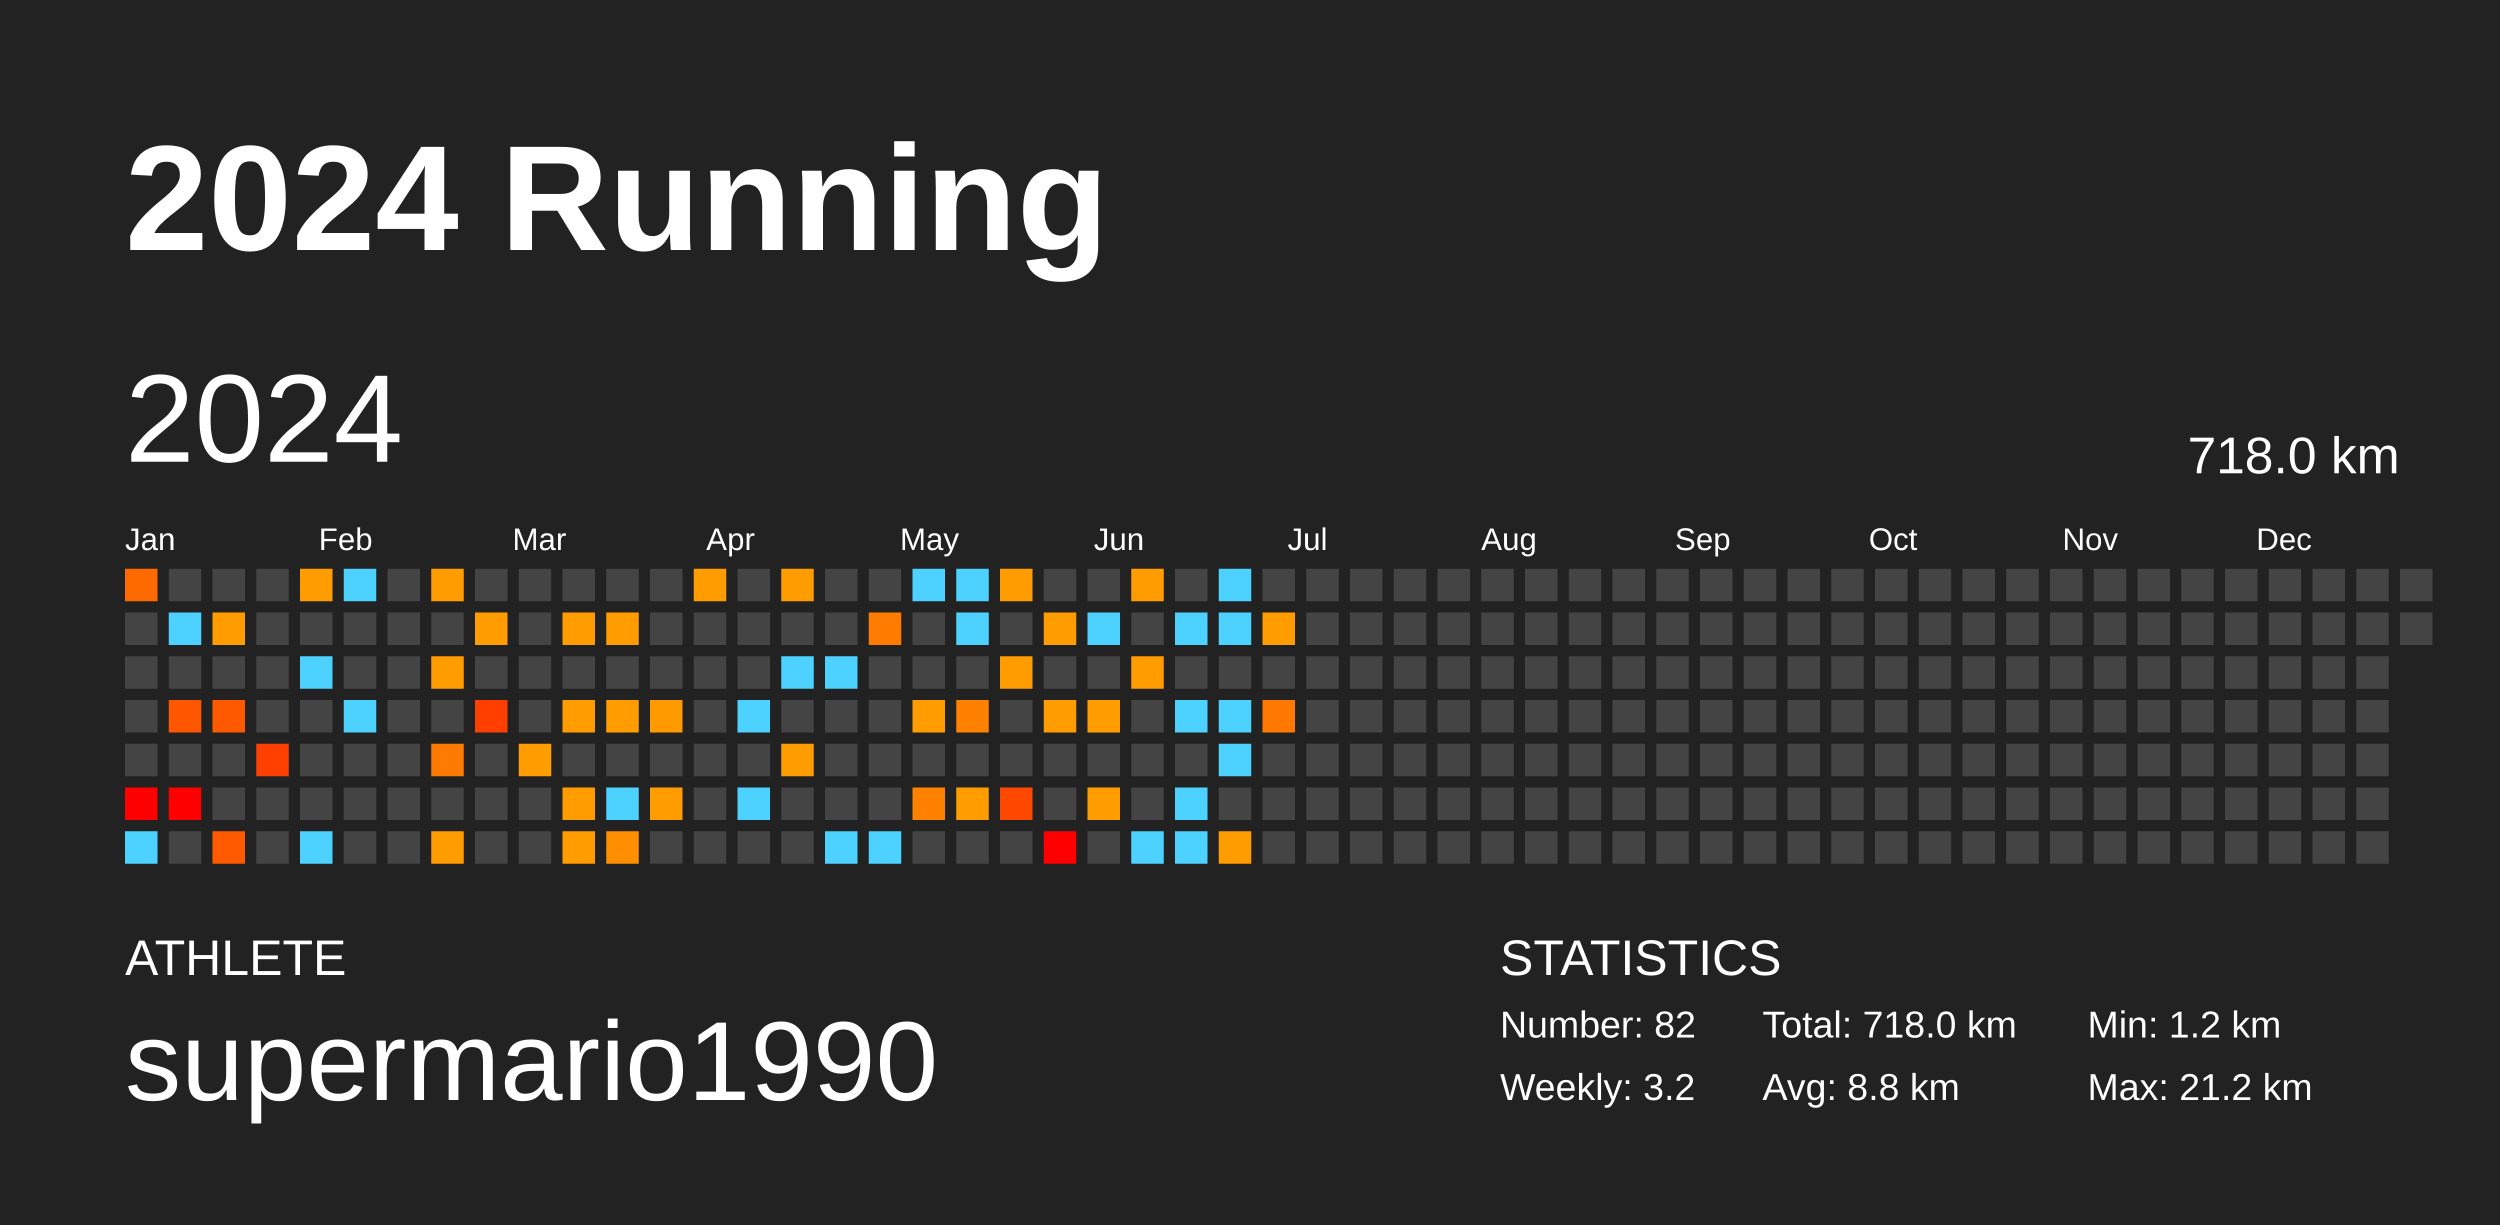
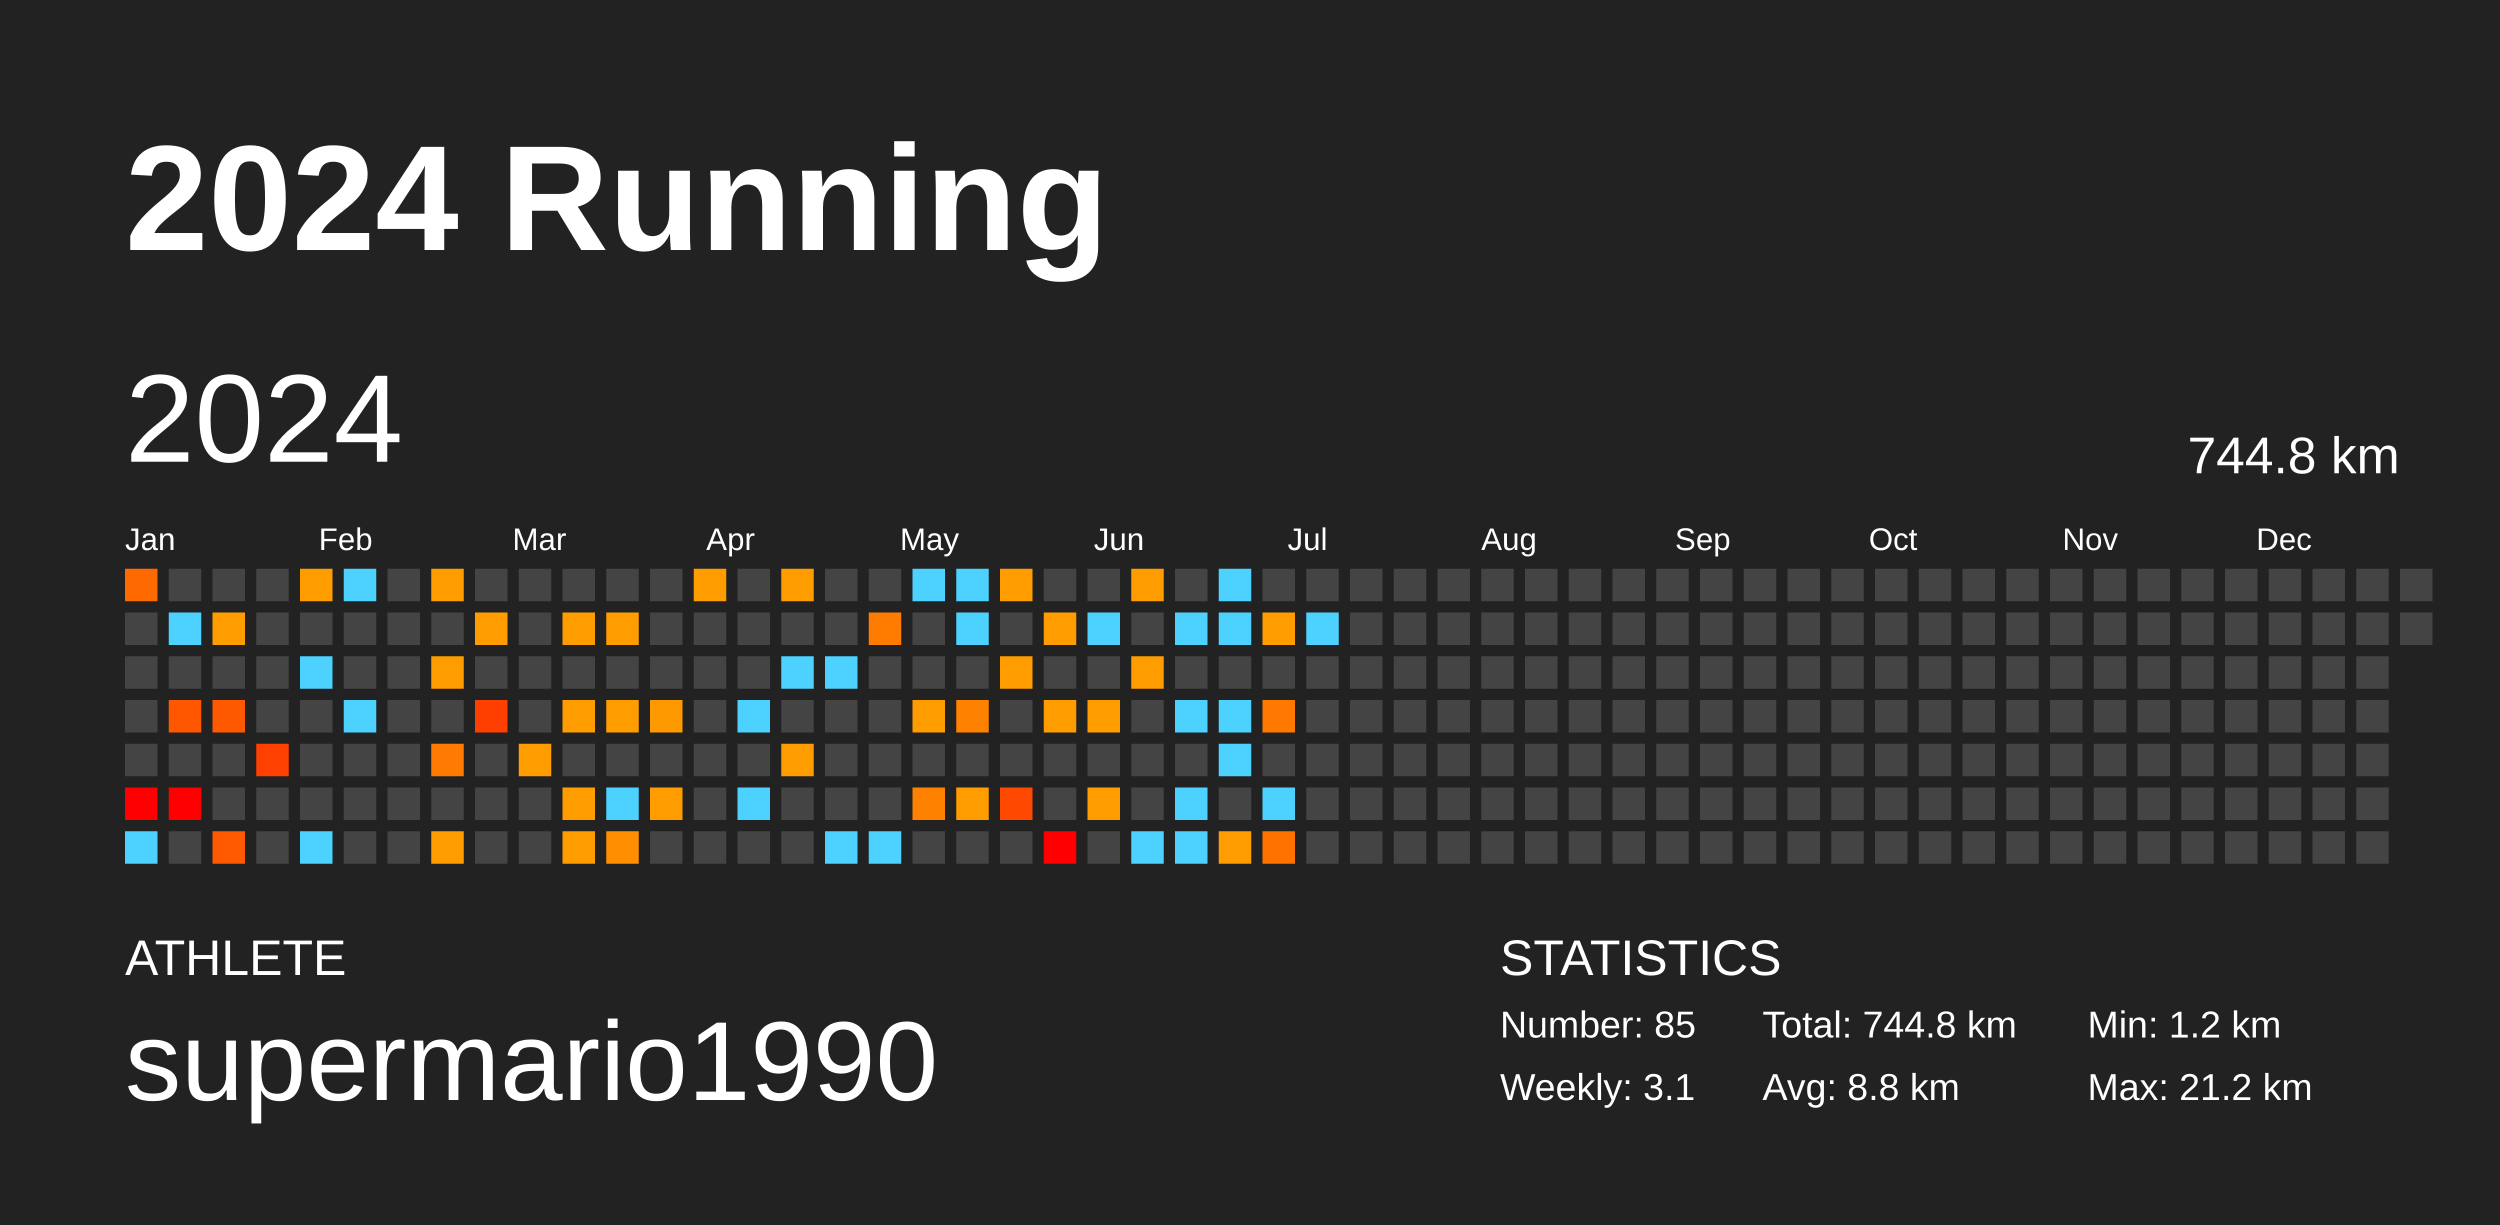
<svg xmlns="http://www.w3.org/2000/svg" baseProfile="full" height="98mm" version="1.1" viewBox="0,0,200,98" width="200mm">
  <defs />
  <rect fill="#222222" height="98" width="200" x="0" y="0" />
  <text fill="#FFFFFF" style="font-size:12px; font-family:Arial; font-weight:bold;" x="10" y="20">2024 Running</text>
  <text fill="#FFFFFF" style="font-size:4px; font-family:Arial" x="10" y="78">ATHLETE</text>
  <text fill="#FFFFFF" style="font-size:9px; font-family:Arial" x="10" y="88">supermario1990</text>
  <text fill="#FFFFFF" style="font-size:4px; font-family:Arial" x="120" y="78">STATISTICS</text>
-   <text fill="#FFFFFF" style="font-size:3px; font-family:Arial" x="120" y="83">Number: 82</text>
-   <text fill="#FFFFFF" style="font-size:3px; font-family:Arial" x="120" y="88">Weekly: 3.2</text>
-   <text fill="#FFFFFF" style="font-size:3px; font-family:Arial" x="141" y="83">Total: 718.0 km</text>
+   <text fill="#FFFFFF" style="font-size:3px; font-family:Arial" x="120" y="83">Number: 85</text>
+   <text fill="#FFFFFF" style="font-size:3px; font-family:Arial" x="120" y="88">Weekly: 3.1</text>
+   <text fill="#FFFFFF" style="font-size:3px; font-family:Arial" x="141" y="83">Total: 744.8 km</text>
  <text fill="#FFFFFF" style="font-size:3px; font-family:Arial" x="141" y="88">Avg: 8.8 km</text>
  <text fill="#FFFFFF" style="font-size:3px; font-family:Arial" x="167" y="83">Min: 1.2 km</text>
  <text fill="#FFFFFF" style="font-size:3px; font-family:Arial" x="167" y="88">Max: 21.2 km</text>
  <text dominant-baseline="hanging" fill="#FFFFFF" style="font-size:10.0px; font-family:Arial;" x="10" y="30">2024</text>
-   <text dominant-baseline="hanging" fill="#FFFFFF" style="font-size:4.125px; font-family:Arial;" x="175" y="35">718.0 km</text>
+   <text dominant-baseline="hanging" fill="#FFFFFF" style="font-size:4.125px; font-family:Arial;" x="175" y="35">744.8 km</text>
  <text fill="#FFFFFF" style="font-size:2.5px; font-family:Arial" x="10.0" y="44">Jan</text>
  <text fill="#FFFFFF" style="font-size:2.5px; font-family:Arial" x="25.5" y="44">Feb</text>
  <text fill="#FFFFFF" style="font-size:2.5px; font-family:Arial" x="41.0" y="44">Mar</text>
  <text fill="#FFFFFF" style="font-size:2.5px; font-family:Arial" x="56.5" y="44">Apr</text>
  <text fill="#FFFFFF" style="font-size:2.5px; font-family:Arial" x="72.0" y="44">May</text>
  <text fill="#FFFFFF" style="font-size:2.5px; font-family:Arial" x="87.5" y="44">Jun</text>
  <text fill="#FFFFFF" style="font-size:2.5px; font-family:Arial" x="103.0" y="44">Jul</text>
  <text fill="#FFFFFF" style="font-size:2.5px; font-family:Arial" x="118.5" y="44">Aug</text>
  <text fill="#FFFFFF" style="font-size:2.5px; font-family:Arial" x="134.0" y="44">Sep</text>
  <text fill="#FFFFFF" style="font-size:2.5px; font-family:Arial" x="149.5" y="44">Oct</text>
  <text fill="#FFFFFF" style="font-size:2.5px; font-family:Arial" x="165.0" y="44">Nov</text>
  <text fill="#FFFFFF" style="font-size:2.5px; font-family:Arial" x="180.5" y="44">Dec</text>
  <rect fill="#ff6a00" height="2.6" width="2.6" x="10.0" y="45.5" />
  <rect fill="#444444" height="2.6" width="2.6" x="10.0" y="49.0" />
  <rect fill="#444444" height="2.6" width="2.6" x="10.0" y="52.5" />
  <rect fill="#444444" height="2.6" width="2.6" x="10.0" y="56.0" />
  <rect fill="#444444" height="2.6" width="2.6" x="10.0" y="59.5" />
  <rect fill="red" height="2.6" width="2.6" x="10.0" y="63.0" />
  <rect fill="#4dd2ff" height="2.6" width="2.6" x="10.0" y="66.5" />
  <rect fill="#444444" height="2.6" width="2.6" x="13.5" y="45.5" />
  <rect fill="#4dd2ff" height="2.6" width="2.6" x="13.5" y="49.0" />
  <rect fill="#444444" height="2.6" width="2.6" x="13.5" y="52.5" />
  <rect fill="#ff5700" height="2.6" width="2.6" x="13.5" y="56.0" />
  <rect fill="#444444" height="2.6" width="2.6" x="13.5" y="59.5" />
  <rect fill="red" height="2.6" width="2.6" x="13.5" y="63.0" />
  <rect fill="#444444" height="2.6" width="2.6" x="13.5" y="66.5" />
  <rect fill="#444444" height="2.6" width="2.6" x="17.0" y="45.5" />
  <rect fill="#ff9d00" height="2.6" width="2.6" x="17.0" y="49.0" />
  <rect fill="#444444" height="2.6" width="2.6" x="17.0" y="52.5" />
  <rect fill="#ff5900" height="2.6" width="2.6" x="17.0" y="56.0" />
  <rect fill="#444444" height="2.6" width="2.6" x="17.0" y="59.5" />
  <rect fill="#444444" height="2.6" width="2.6" x="17.0" y="63.0" />
  <rect fill="#ff5a00" height="2.6" width="2.6" x="17.0" y="66.5" />
  <rect fill="#444444" height="2.6" width="2.6" x="20.5" y="45.5" />
  <rect fill="#444444" height="2.6" width="2.6" x="20.5" y="49.0" />
  <rect fill="#444444" height="2.6" width="2.6" x="20.5" y="52.5" />
  <rect fill="#444444" height="2.6" width="2.6" x="20.5" y="56.0" />
  <rect fill="#ff4000" height="2.6" width="2.6" x="20.5" y="59.5" />
  <rect fill="#444444" height="2.6" width="2.6" x="20.5" y="63.0" />
  <rect fill="#444444" height="2.6" width="2.6" x="20.5" y="66.5" />
  <rect fill="#ff9d00" height="2.6" width="2.6" x="24.0" y="45.5" />
  <rect fill="#444444" height="2.6" width="2.6" x="24.0" y="49.0" />
  <rect fill="#4dd2ff" height="2.6" width="2.6" x="24.0" y="52.5" />
  <rect fill="#444444" height="2.6" width="2.6" x="24.0" y="56.0" />
  <rect fill="#444444" height="2.6" width="2.6" x="24.0" y="59.5" />
  <rect fill="#444444" height="2.6" width="2.6" x="24.0" y="63.0" />
  <rect fill="#4dd2ff" height="2.6" width="2.6" x="24.0" y="66.5" />
  <rect fill="#4dd2ff" height="2.6" width="2.6" x="27.5" y="45.5" />
  <rect fill="#444444" height="2.6" width="2.6" x="27.5" y="49.0" />
  <rect fill="#444444" height="2.6" width="2.6" x="27.5" y="52.5" />
  <rect fill="#4dd2ff" height="2.6" width="2.6" x="27.5" y="56.0" />
  <rect fill="#444444" height="2.6" width="2.6" x="27.5" y="59.5" />
  <rect fill="#444444" height="2.6" width="2.6" x="27.5" y="63.0" />
  <rect fill="#444444" height="2.6" width="2.6" x="27.5" y="66.5" />
  <rect fill="#444444" height="2.6" width="2.6" x="31.0" y="45.5" />
  <rect fill="#444444" height="2.6" width="2.6" x="31.0" y="49.0" />
  <rect fill="#444444" height="2.6" width="2.6" x="31.0" y="52.5" />
  <rect fill="#444444" height="2.6" width="2.6" x="31.0" y="56.0" />
  <rect fill="#444444" height="2.6" width="2.6" x="31.0" y="59.5" />
  <rect fill="#444444" height="2.6" width="2.6" x="31.0" y="63.0" />
  <rect fill="#444444" height="2.6" width="2.6" x="31.0" y="66.5" />
  <rect fill="#ff9d00" height="2.6" width="2.6" x="34.5" y="45.5" />
  <rect fill="#444444" height="2.6" width="2.6" x="34.5" y="49.0" />
  <rect fill="#ff9d00" height="2.6" width="2.6" x="34.5" y="52.5" />
  <rect fill="#444444" height="2.6" width="2.6" x="34.5" y="56.0" />
  <rect fill="#ff7a00" height="2.6" width="2.6" x="34.5" y="59.5" />
  <rect fill="#444444" height="2.6" width="2.6" x="34.5" y="63.0" />
  <rect fill="#ff9d00" height="2.6" width="2.6" x="34.5" y="66.5" />
  <rect fill="#444444" height="2.6" width="2.6" x="38.0" y="45.5" />
  <rect fill="#ff9d00" height="2.6" width="2.6" x="38.0" y="49.0" />
  <rect fill="#444444" height="2.6" width="2.6" x="38.0" y="52.5" />
  <rect fill="#ff3f00" height="2.6" width="2.6" x="38.0" y="56.0" />
  <rect fill="#444444" height="2.6" width="2.6" x="38.0" y="59.5" />
  <rect fill="#444444" height="2.6" width="2.6" x="38.0" y="63.0" />
  <rect fill="#444444" height="2.6" width="2.6" x="38.0" y="66.5" />
  <rect fill="#444444" height="2.6" width="2.6" x="41.5" y="45.5" />
  <rect fill="#444444" height="2.6" width="2.6" x="41.5" y="49.0" />
  <rect fill="#444444" height="2.6" width="2.6" x="41.5" y="52.5" />
  <rect fill="#444444" height="2.6" width="2.6" x="41.5" y="56.0" />
  <rect fill="#ff9c00" height="2.6" width="2.6" x="41.5" y="59.5" />
  <rect fill="#444444" height="2.6" width="2.6" x="41.5" y="63.0" />
  <rect fill="#444444" height="2.6" width="2.6" x="41.5" y="66.5" />
  <rect fill="#444444" height="2.6" width="2.6" x="45.0" y="45.5" />
  <rect fill="#ff9d00" height="2.6" width="2.6" x="45.0" y="49.0" />
  <rect fill="#444444" height="2.6" width="2.6" x="45.0" y="52.5" />
  <rect fill="#ff9d00" height="2.6" width="2.6" x="45.0" y="56.0" />
  <rect fill="#444444" height="2.6" width="2.6" x="45.0" y="59.5" />
  <rect fill="#ff9d00" height="2.6" width="2.6" x="45.0" y="63.0" />
  <rect fill="#ff9d00" height="2.6" width="2.6" x="45.0" y="66.5" />
  <rect fill="#444444" height="2.6" width="2.6" x="48.5" y="45.5" />
  <rect fill="#ff9d00" height="2.6" width="2.6" x="48.5" y="49.0" />
  <rect fill="#444444" height="2.6" width="2.6" x="48.5" y="52.5" />
  <rect fill="#ff9d00" height="2.6" width="2.6" x="48.5" y="56.0" />
  <rect fill="#444444" height="2.6" width="2.6" x="48.5" y="59.5" />
  <rect fill="#4dd2ff" height="2.6" width="2.6" x="48.5" y="63.0" />
  <rect fill="#ff8f00" height="2.6" width="2.6" x="48.5" y="66.5" />
  <rect fill="#444444" height="2.6" width="2.6" x="52.0" y="45.5" />
  <rect fill="#444444" height="2.6" width="2.6" x="52.0" y="49.0" />
  <rect fill="#444444" height="2.6" width="2.6" x="52.0" y="52.5" />
  <rect fill="#ff9900" height="2.6" width="2.6" x="52.0" y="56.0" />
  <rect fill="#444444" height="2.6" width="2.6" x="52.0" y="59.5" />
  <rect fill="#ff9d00" height="2.6" width="2.6" x="52.0" y="63.0" />
  <rect fill="#444444" height="2.6" width="2.6" x="52.0" y="66.5" />
  <rect fill="#ff9d00" height="2.6" width="2.6" x="55.5" y="45.5" />
  <rect fill="#444444" height="2.6" width="2.6" x="55.5" y="49.0" />
  <rect fill="#444444" height="2.6" width="2.6" x="55.5" y="52.5" />
  <rect fill="#444444" height="2.6" width="2.6" x="55.5" y="56.0" />
  <rect fill="#444444" height="2.6" width="2.6" x="55.5" y="59.5" />
  <rect fill="#444444" height="2.6" width="2.6" x="55.5" y="63.0" />
  <rect fill="#444444" height="2.6" width="2.6" x="55.5" y="66.5" />
  <rect fill="#444444" height="2.6" width="2.6" x="59.0" y="45.5" />
  <rect fill="#444444" height="2.6" width="2.6" x="59.0" y="49.0" />
  <rect fill="#444444" height="2.6" width="2.6" x="59.0" y="52.5" />
  <rect fill="#4dd2ff" height="2.6" width="2.6" x="59.0" y="56.0" />
  <rect fill="#444444" height="2.6" width="2.6" x="59.0" y="59.5" />
  <rect fill="#4dd2ff" height="2.6" width="2.6" x="59.0" y="63.0" />
  <rect fill="#444444" height="2.6" width="2.6" x="59.0" y="66.5" />
  <rect fill="#ff9d00" height="2.6" width="2.6" x="62.5" y="45.5" />
  <rect fill="#444444" height="2.6" width="2.6" x="62.5" y="49.0" />
  <rect fill="#4dd2ff" height="2.6" width="2.6" x="62.5" y="52.5" />
  <rect fill="#444444" height="2.6" width="2.6" x="62.5" y="56.0" />
  <rect fill="#ff9d00" height="2.6" width="2.6" x="62.5" y="59.5" />
  <rect fill="#444444" height="2.6" width="2.6" x="62.5" y="63.0" />
  <rect fill="#444444" height="2.6" width="2.6" x="62.5" y="66.5" />
  <rect fill="#444444" height="2.6" width="2.6" x="66.0" y="45.5" />
  <rect fill="#444444" height="2.6" width="2.6" x="66.0" y="49.0" />
  <rect fill="#4dd2ff" height="2.6" width="2.6" x="66.0" y="52.5" />
  <rect fill="#444444" height="2.6" width="2.6" x="66.0" y="56.0" />
  <rect fill="#444444" height="2.6" width="2.6" x="66.0" y="59.5" />
  <rect fill="#444444" height="2.6" width="2.6" x="66.0" y="63.0" />
  <rect fill="#4dd2ff" height="2.6" width="2.6" x="66.0" y="66.5" />
  <rect fill="#444444" height="2.6" width="2.6" x="69.5" y="45.5" />
  <rect fill="#ff7c00" height="2.6" width="2.6" x="69.5" y="49.0" />
  <rect fill="#444444" height="2.6" width="2.6" x="69.5" y="52.5" />
  <rect fill="#444444" height="2.6" width="2.6" x="69.5" y="56.0" />
  <rect fill="#444444" height="2.6" width="2.6" x="69.5" y="59.5" />
  <rect fill="#444444" height="2.6" width="2.6" x="69.5" y="63.0" />
  <rect fill="#4dd2ff" height="2.6" width="2.6" x="69.5" y="66.5" />
  <rect fill="#4dd2ff" height="2.6" width="2.6" x="73.0" y="45.5" />
  <rect fill="#444444" height="2.6" width="2.6" x="73.0" y="49.0" />
  <rect fill="#444444" height="2.6" width="2.6" x="73.0" y="52.5" />
  <rect fill="#ff9d00" height="2.6" width="2.6" x="73.0" y="56.0" />
  <rect fill="#444444" height="2.6" width="2.6" x="73.0" y="59.5" />
  <rect fill="#ff8100" height="2.6" width="2.6" x="73.0" y="63.0" />
  <rect fill="#444444" height="2.6" width="2.6" x="73.0" y="66.5" />
  <rect fill="#4dd2ff" height="2.6" width="2.6" x="76.5" y="45.5" />
  <rect fill="#4dd2ff" height="2.6" width="2.6" x="76.5" y="49.0" />
  <rect fill="#444444" height="2.6" width="2.6" x="76.5" y="52.5" />
  <rect fill="#ff8100" height="2.6" width="2.6" x="76.5" y="56.0" />
  <rect fill="#444444" height="2.6" width="2.6" x="76.5" y="59.5" />
  <rect fill="#ff9d00" height="2.6" width="2.6" x="76.5" y="63.0" />
  <rect fill="#444444" height="2.6" width="2.6" x="76.5" y="66.5" />
  <rect fill="#ff9d00" height="2.6" width="2.6" x="80.0" y="45.5" />
  <rect fill="#444444" height="2.6" width="2.6" x="80.0" y="49.0" />
  <rect fill="#ff9d00" height="2.6" width="2.6" x="80.0" y="52.5" />
  <rect fill="#444444" height="2.6" width="2.6" x="80.0" y="56.0" />
  <rect fill="#444444" height="2.6" width="2.6" x="80.0" y="59.5" />
  <rect fill="#ff4900" height="2.6" width="2.6" x="80.0" y="63.0" />
  <rect fill="#444444" height="2.6" width="2.6" x="80.0" y="66.5" />
  <rect fill="#444444" height="2.6" width="2.6" x="83.5" y="45.5" />
  <rect fill="#ff9c00" height="2.6" width="2.6" x="83.5" y="49.0" />
  <rect fill="#444444" height="2.6" width="2.6" x="83.5" y="52.5" />
  <rect fill="#ff9d00" height="2.6" width="2.6" x="83.5" y="56.0" />
  <rect fill="#444444" height="2.6" width="2.6" x="83.5" y="59.5" />
  <rect fill="#444444" height="2.6" width="2.6" x="83.5" y="63.0" />
  <rect fill="red" height="2.6" width="2.6" x="83.5" y="66.5" />
  <rect fill="#444444" height="2.6" width="2.6" x="87.0" y="45.5" />
  <rect fill="#4dd2ff" height="2.6" width="2.6" x="87.0" y="49.0" />
  <rect fill="#444444" height="2.6" width="2.6" x="87.0" y="52.5" />
  <rect fill="#ff9d00" height="2.6" width="2.6" x="87.0" y="56.0" />
  <rect fill="#444444" height="2.6" width="2.6" x="87.0" y="59.5" />
  <rect fill="#ff9d00" height="2.6" width="2.6" x="87.0" y="63.0" />
  <rect fill="#444444" height="2.6" width="2.6" x="87.0" y="66.5" />
  <rect fill="#ff9d00" height="2.6" width="2.6" x="90.5" y="45.5" />
  <rect fill="#444444" height="2.6" width="2.6" x="90.5" y="49.0" />
  <rect fill="#ff9d00" height="2.6" width="2.6" x="90.5" y="52.5" />
  <rect fill="#444444" height="2.6" width="2.6" x="90.5" y="56.0" />
  <rect fill="#444444" height="2.6" width="2.6" x="90.5" y="59.5" />
  <rect fill="#444444" height="2.6" width="2.6" x="90.5" y="63.0" />
  <rect fill="#4dd2ff" height="2.6" width="2.6" x="90.5" y="66.5" />
  <rect fill="#444444" height="2.6" width="2.6" x="94.0" y="45.5" />
  <rect fill="#4dd2ff" height="2.6" width="2.6" x="94.0" y="49.0" />
  <rect fill="#444444" height="2.6" width="2.6" x="94.0" y="52.5" />
  <rect fill="#4dd2ff" height="2.6" width="2.6" x="94.0" y="56.0" />
  <rect fill="#444444" height="2.6" width="2.6" x="94.0" y="59.5" />
  <rect fill="#4dd2ff" height="2.6" width="2.6" x="94.0" y="63.0" />
  <rect fill="#4dd2ff" height="2.6" width="2.6" x="94.0" y="66.5" />
  <rect fill="#4dd2ff" height="2.6" width="2.6" x="97.5" y="45.5" />
  <rect fill="#4dd2ff" height="2.6" width="2.6" x="97.5" y="49.0" />
  <rect fill="#444444" height="2.6" width="2.6" x="97.5" y="52.5" />
  <rect fill="#4dd2ff" height="2.6" width="2.6" x="97.5" y="56.0" />
  <rect fill="#4dd2ff" height="2.6" width="2.6" x="97.5" y="59.5" />
  <rect fill="#444444" height="2.6" width="2.6" x="97.5" y="63.0" />
  <rect fill="#ff9c00" height="2.6" width="2.6" x="97.5" y="66.5" />
  <rect fill="#444444" height="2.6" width="2.6" x="101.0" y="45.5" />
  <rect fill="#ff9d00" height="2.6" width="2.6" x="101.0" y="49.0" />
  <rect fill="#444444" height="2.6" width="2.6" x="101.0" y="52.5" />
  <rect fill="#ff7900" height="2.6" width="2.6" x="101.0" y="56.0" />
  <rect fill="#444444" height="2.6" width="2.6" x="101.0" y="59.5" />
-   <rect fill="#444444" height="2.6" width="2.6" x="101.0" y="63.0" />
-   <rect fill="#444444" height="2.6" width="2.6" x="101.0" y="66.5" />
+   <rect fill="#4dd2ff" height="2.6" width="2.6" x="101.0" y="63.0" />
+   <rect fill="#ff7200" height="2.6" width="2.6" x="101.0" y="66.5" />
  <rect fill="#444444" height="2.6" width="2.6" x="104.5" y="45.5" />
-   <rect fill="#444444" height="2.6" width="2.6" x="104.5" y="49.0" />
+   <rect fill="#4dd2ff" height="2.6" width="2.6" x="104.5" y="49.0" />
  <rect fill="#444444" height="2.6" width="2.6" x="104.5" y="52.5" />
  <rect fill="#444444" height="2.6" width="2.6" x="104.5" y="56.0" />
  <rect fill="#444444" height="2.6" width="2.6" x="104.5" y="59.5" />
  <rect fill="#444444" height="2.6" width="2.6" x="104.5" y="63.0" />
  <rect fill="#444444" height="2.6" width="2.6" x="104.5" y="66.5" />
  <rect fill="#444444" height="2.6" width="2.6" x="108.0" y="45.5" />
  <rect fill="#444444" height="2.6" width="2.6" x="108.0" y="49.0" />
  <rect fill="#444444" height="2.6" width="2.6" x="108.0" y="52.5" />
  <rect fill="#444444" height="2.6" width="2.6" x="108.0" y="56.0" />
  <rect fill="#444444" height="2.6" width="2.6" x="108.0" y="59.5" />
  <rect fill="#444444" height="2.6" width="2.6" x="108.0" y="63.0" />
  <rect fill="#444444" height="2.6" width="2.6" x="108.0" y="66.5" />
  <rect fill="#444444" height="2.6" width="2.6" x="111.5" y="45.5" />
  <rect fill="#444444" height="2.6" width="2.6" x="111.5" y="49.0" />
  <rect fill="#444444" height="2.6" width="2.6" x="111.5" y="52.5" />
  <rect fill="#444444" height="2.6" width="2.6" x="111.5" y="56.0" />
  <rect fill="#444444" height="2.6" width="2.6" x="111.5" y="59.5" />
  <rect fill="#444444" height="2.6" width="2.6" x="111.5" y="63.0" />
  <rect fill="#444444" height="2.6" width="2.6" x="111.5" y="66.5" />
  <rect fill="#444444" height="2.6" width="2.6" x="115.0" y="45.5" />
  <rect fill="#444444" height="2.6" width="2.6" x="115.0" y="49.0" />
  <rect fill="#444444" height="2.6" width="2.6" x="115.0" y="52.5" />
  <rect fill="#444444" height="2.6" width="2.6" x="115.0" y="56.0" />
  <rect fill="#444444" height="2.6" width="2.6" x="115.0" y="59.5" />
  <rect fill="#444444" height="2.6" width="2.6" x="115.0" y="63.0" />
  <rect fill="#444444" height="2.6" width="2.6" x="115.0" y="66.5" />
  <rect fill="#444444" height="2.6" width="2.6" x="118.5" y="45.5" />
  <rect fill="#444444" height="2.6" width="2.6" x="118.5" y="49.0" />
  <rect fill="#444444" height="2.6" width="2.6" x="118.5" y="52.5" />
  <rect fill="#444444" height="2.6" width="2.6" x="118.5" y="56.0" />
  <rect fill="#444444" height="2.6" width="2.6" x="118.5" y="59.5" />
  <rect fill="#444444" height="2.6" width="2.6" x="118.5" y="63.0" />
  <rect fill="#444444" height="2.6" width="2.6" x="118.5" y="66.5" />
  <rect fill="#444444" height="2.6" width="2.6" x="122.0" y="45.5" />
  <rect fill="#444444" height="2.6" width="2.6" x="122.0" y="49.0" />
  <rect fill="#444444" height="2.6" width="2.6" x="122.0" y="52.5" />
  <rect fill="#444444" height="2.6" width="2.6" x="122.0" y="56.0" />
  <rect fill="#444444" height="2.6" width="2.6" x="122.0" y="59.5" />
  <rect fill="#444444" height="2.6" width="2.6" x="122.0" y="63.0" />
  <rect fill="#444444" height="2.6" width="2.6" x="122.0" y="66.5" />
  <rect fill="#444444" height="2.6" width="2.6" x="125.5" y="45.5" />
  <rect fill="#444444" height="2.6" width="2.6" x="125.5" y="49.0" />
  <rect fill="#444444" height="2.6" width="2.6" x="125.5" y="52.5" />
  <rect fill="#444444" height="2.6" width="2.6" x="125.5" y="56.0" />
  <rect fill="#444444" height="2.6" width="2.6" x="125.5" y="59.5" />
  <rect fill="#444444" height="2.6" width="2.6" x="125.5" y="63.0" />
  <rect fill="#444444" height="2.6" width="2.6" x="125.5" y="66.5" />
  <rect fill="#444444" height="2.6" width="2.6" x="129.0" y="45.5" />
  <rect fill="#444444" height="2.6" width="2.6" x="129.0" y="49.0" />
  <rect fill="#444444" height="2.6" width="2.6" x="129.0" y="52.5" />
  <rect fill="#444444" height="2.6" width="2.6" x="129.0" y="56.0" />
  <rect fill="#444444" height="2.6" width="2.6" x="129.0" y="59.5" />
  <rect fill="#444444" height="2.6" width="2.6" x="129.0" y="63.0" />
  <rect fill="#444444" height="2.6" width="2.6" x="129.0" y="66.5" />
  <rect fill="#444444" height="2.6" width="2.6" x="132.5" y="45.5" />
  <rect fill="#444444" height="2.6" width="2.6" x="132.5" y="49.0" />
  <rect fill="#444444" height="2.6" width="2.6" x="132.5" y="52.5" />
  <rect fill="#444444" height="2.6" width="2.6" x="132.5" y="56.0" />
  <rect fill="#444444" height="2.6" width="2.6" x="132.5" y="59.5" />
  <rect fill="#444444" height="2.6" width="2.6" x="132.5" y="63.0" />
  <rect fill="#444444" height="2.6" width="2.6" x="132.5" y="66.5" />
  <rect fill="#444444" height="2.6" width="2.6" x="136.0" y="45.5" />
  <rect fill="#444444" height="2.6" width="2.6" x="136.0" y="49.0" />
  <rect fill="#444444" height="2.6" width="2.6" x="136.0" y="52.5" />
  <rect fill="#444444" height="2.6" width="2.6" x="136.0" y="56.0" />
  <rect fill="#444444" height="2.6" width="2.6" x="136.0" y="59.5" />
  <rect fill="#444444" height="2.6" width="2.6" x="136.0" y="63.0" />
  <rect fill="#444444" height="2.6" width="2.6" x="136.0" y="66.5" />
  <rect fill="#444444" height="2.6" width="2.6" x="139.5" y="45.5" />
  <rect fill="#444444" height="2.6" width="2.6" x="139.5" y="49.0" />
  <rect fill="#444444" height="2.6" width="2.6" x="139.5" y="52.5" />
  <rect fill="#444444" height="2.6" width="2.6" x="139.5" y="56.0" />
  <rect fill="#444444" height="2.6" width="2.6" x="139.5" y="59.5" />
  <rect fill="#444444" height="2.6" width="2.6" x="139.5" y="63.0" />
  <rect fill="#444444" height="2.6" width="2.6" x="139.5" y="66.5" />
  <rect fill="#444444" height="2.6" width="2.6" x="143.0" y="45.5" />
  <rect fill="#444444" height="2.6" width="2.6" x="143.0" y="49.0" />
  <rect fill="#444444" height="2.6" width="2.6" x="143.0" y="52.5" />
  <rect fill="#444444" height="2.6" width="2.6" x="143.0" y="56.0" />
  <rect fill="#444444" height="2.6" width="2.6" x="143.0" y="59.5" />
  <rect fill="#444444" height="2.6" width="2.6" x="143.0" y="63.0" />
  <rect fill="#444444" height="2.6" width="2.6" x="143.0" y="66.5" />
  <rect fill="#444444" height="2.6" width="2.6" x="146.5" y="45.5" />
  <rect fill="#444444" height="2.6" width="2.6" x="146.5" y="49.0" />
  <rect fill="#444444" height="2.6" width="2.6" x="146.5" y="52.5" />
  <rect fill="#444444" height="2.6" width="2.6" x="146.5" y="56.0" />
  <rect fill="#444444" height="2.6" width="2.6" x="146.5" y="59.5" />
  <rect fill="#444444" height="2.6" width="2.6" x="146.5" y="63.0" />
  <rect fill="#444444" height="2.6" width="2.6" x="146.5" y="66.5" />
  <rect fill="#444444" height="2.6" width="2.6" x="150.0" y="45.5" />
  <rect fill="#444444" height="2.6" width="2.6" x="150.0" y="49.0" />
  <rect fill="#444444" height="2.6" width="2.6" x="150.0" y="52.5" />
  <rect fill="#444444" height="2.6" width="2.6" x="150.0" y="56.0" />
  <rect fill="#444444" height="2.6" width="2.6" x="150.0" y="59.5" />
  <rect fill="#444444" height="2.6" width="2.6" x="150.0" y="63.0" />
  <rect fill="#444444" height="2.6" width="2.6" x="150.0" y="66.5" />
  <rect fill="#444444" height="2.6" width="2.6" x="153.5" y="45.5" />
  <rect fill="#444444" height="2.6" width="2.6" x="153.5" y="49.0" />
  <rect fill="#444444" height="2.6" width="2.6" x="153.5" y="52.5" />
  <rect fill="#444444" height="2.6" width="2.6" x="153.5" y="56.0" />
  <rect fill="#444444" height="2.6" width="2.6" x="153.5" y="59.5" />
  <rect fill="#444444" height="2.6" width="2.6" x="153.5" y="63.0" />
  <rect fill="#444444" height="2.6" width="2.6" x="153.5" y="66.5" />
  <rect fill="#444444" height="2.6" width="2.6" x="157.0" y="45.5" />
  <rect fill="#444444" height="2.6" width="2.6" x="157.0" y="49.0" />
  <rect fill="#444444" height="2.6" width="2.6" x="157.0" y="52.5" />
  <rect fill="#444444" height="2.6" width="2.6" x="157.0" y="56.0" />
  <rect fill="#444444" height="2.6" width="2.6" x="157.0" y="59.5" />
  <rect fill="#444444" height="2.6" width="2.6" x="157.0" y="63.0" />
  <rect fill="#444444" height="2.6" width="2.6" x="157.0" y="66.5" />
  <rect fill="#444444" height="2.6" width="2.6" x="160.5" y="45.5" />
  <rect fill="#444444" height="2.6" width="2.6" x="160.5" y="49.0" />
  <rect fill="#444444" height="2.6" width="2.6" x="160.5" y="52.5" />
  <rect fill="#444444" height="2.6" width="2.6" x="160.5" y="56.0" />
  <rect fill="#444444" height="2.6" width="2.6" x="160.5" y="59.5" />
  <rect fill="#444444" height="2.6" width="2.6" x="160.5" y="63.0" />
  <rect fill="#444444" height="2.6" width="2.6" x="160.5" y="66.5" />
  <rect fill="#444444" height="2.6" width="2.6" x="164.0" y="45.5" />
  <rect fill="#444444" height="2.6" width="2.6" x="164.0" y="49.0" />
  <rect fill="#444444" height="2.6" width="2.6" x="164.0" y="52.5" />
  <rect fill="#444444" height="2.6" width="2.6" x="164.0" y="56.0" />
  <rect fill="#444444" height="2.6" width="2.6" x="164.0" y="59.5" />
  <rect fill="#444444" height="2.6" width="2.6" x="164.0" y="63.0" />
  <rect fill="#444444" height="2.6" width="2.6" x="164.0" y="66.5" />
  <rect fill="#444444" height="2.6" width="2.6" x="167.5" y="45.5" />
  <rect fill="#444444" height="2.6" width="2.6" x="167.5" y="49.0" />
  <rect fill="#444444" height="2.6" width="2.6" x="167.5" y="52.5" />
  <rect fill="#444444" height="2.6" width="2.6" x="167.5" y="56.0" />
  <rect fill="#444444" height="2.6" width="2.6" x="167.5" y="59.5" />
  <rect fill="#444444" height="2.6" width="2.6" x="167.5" y="63.0" />
  <rect fill="#444444" height="2.6" width="2.6" x="167.5" y="66.5" />
  <rect fill="#444444" height="2.6" width="2.6" x="171.0" y="45.5" />
  <rect fill="#444444" height="2.6" width="2.6" x="171.0" y="49.0" />
  <rect fill="#444444" height="2.6" width="2.6" x="171.0" y="52.5" />
  <rect fill="#444444" height="2.6" width="2.6" x="171.0" y="56.0" />
  <rect fill="#444444" height="2.6" width="2.6" x="171.0" y="59.5" />
  <rect fill="#444444" height="2.6" width="2.6" x="171.0" y="63.0" />
  <rect fill="#444444" height="2.6" width="2.6" x="171.0" y="66.5" />
  <rect fill="#444444" height="2.6" width="2.6" x="174.5" y="45.5" />
  <rect fill="#444444" height="2.6" width="2.6" x="174.5" y="49.0" />
  <rect fill="#444444" height="2.6" width="2.6" x="174.5" y="52.5" />
  <rect fill="#444444" height="2.6" width="2.6" x="174.5" y="56.0" />
  <rect fill="#444444" height="2.6" width="2.6" x="174.5" y="59.5" />
  <rect fill="#444444" height="2.6" width="2.6" x="174.5" y="63.0" />
  <rect fill="#444444" height="2.6" width="2.6" x="174.5" y="66.5" />
  <rect fill="#444444" height="2.6" width="2.6" x="178.0" y="45.5" />
  <rect fill="#444444" height="2.6" width="2.6" x="178.0" y="49.0" />
  <rect fill="#444444" height="2.6" width="2.6" x="178.0" y="52.5" />
  <rect fill="#444444" height="2.6" width="2.6" x="178.0" y="56.0" />
  <rect fill="#444444" height="2.6" width="2.6" x="178.0" y="59.5" />
  <rect fill="#444444" height="2.6" width="2.6" x="178.0" y="63.0" />
  <rect fill="#444444" height="2.6" width="2.6" x="178.0" y="66.5" />
  <rect fill="#444444" height="2.6" width="2.6" x="181.5" y="45.5" />
  <rect fill="#444444" height="2.6" width="2.6" x="181.5" y="49.0" />
  <rect fill="#444444" height="2.6" width="2.6" x="181.5" y="52.5" />
  <rect fill="#444444" height="2.6" width="2.6" x="181.5" y="56.0" />
  <rect fill="#444444" height="2.6" width="2.6" x="181.5" y="59.5" />
  <rect fill="#444444" height="2.6" width="2.6" x="181.5" y="63.0" />
  <rect fill="#444444" height="2.6" width="2.6" x="181.5" y="66.5" />
  <rect fill="#444444" height="2.6" width="2.6" x="185.0" y="45.5" />
  <rect fill="#444444" height="2.6" width="2.6" x="185.0" y="49.0" />
  <rect fill="#444444" height="2.6" width="2.6" x="185.0" y="52.5" />
  <rect fill="#444444" height="2.6" width="2.6" x="185.0" y="56.0" />
  <rect fill="#444444" height="2.6" width="2.6" x="185.0" y="59.5" />
  <rect fill="#444444" height="2.6" width="2.6" x="185.0" y="63.0" />
  <rect fill="#444444" height="2.6" width="2.6" x="185.0" y="66.5" />
  <rect fill="#444444" height="2.6" width="2.6" x="188.5" y="45.5" />
  <rect fill="#444444" height="2.6" width="2.6" x="188.5" y="49.0" />
  <rect fill="#444444" height="2.6" width="2.6" x="188.5" y="52.5" />
  <rect fill="#444444" height="2.6" width="2.6" x="188.5" y="56.0" />
  <rect fill="#444444" height="2.6" width="2.6" x="188.5" y="59.5" />
  <rect fill="#444444" height="2.6" width="2.6" x="188.5" y="63.0" />
  <rect fill="#444444" height="2.6" width="2.6" x="188.5" y="66.5" />
  <rect fill="#444444" height="2.6" width="2.6" x="192.0" y="45.5" />
  <rect fill="#444444" height="2.6" width="2.6" x="192.0" y="49.0" />
</svg>
